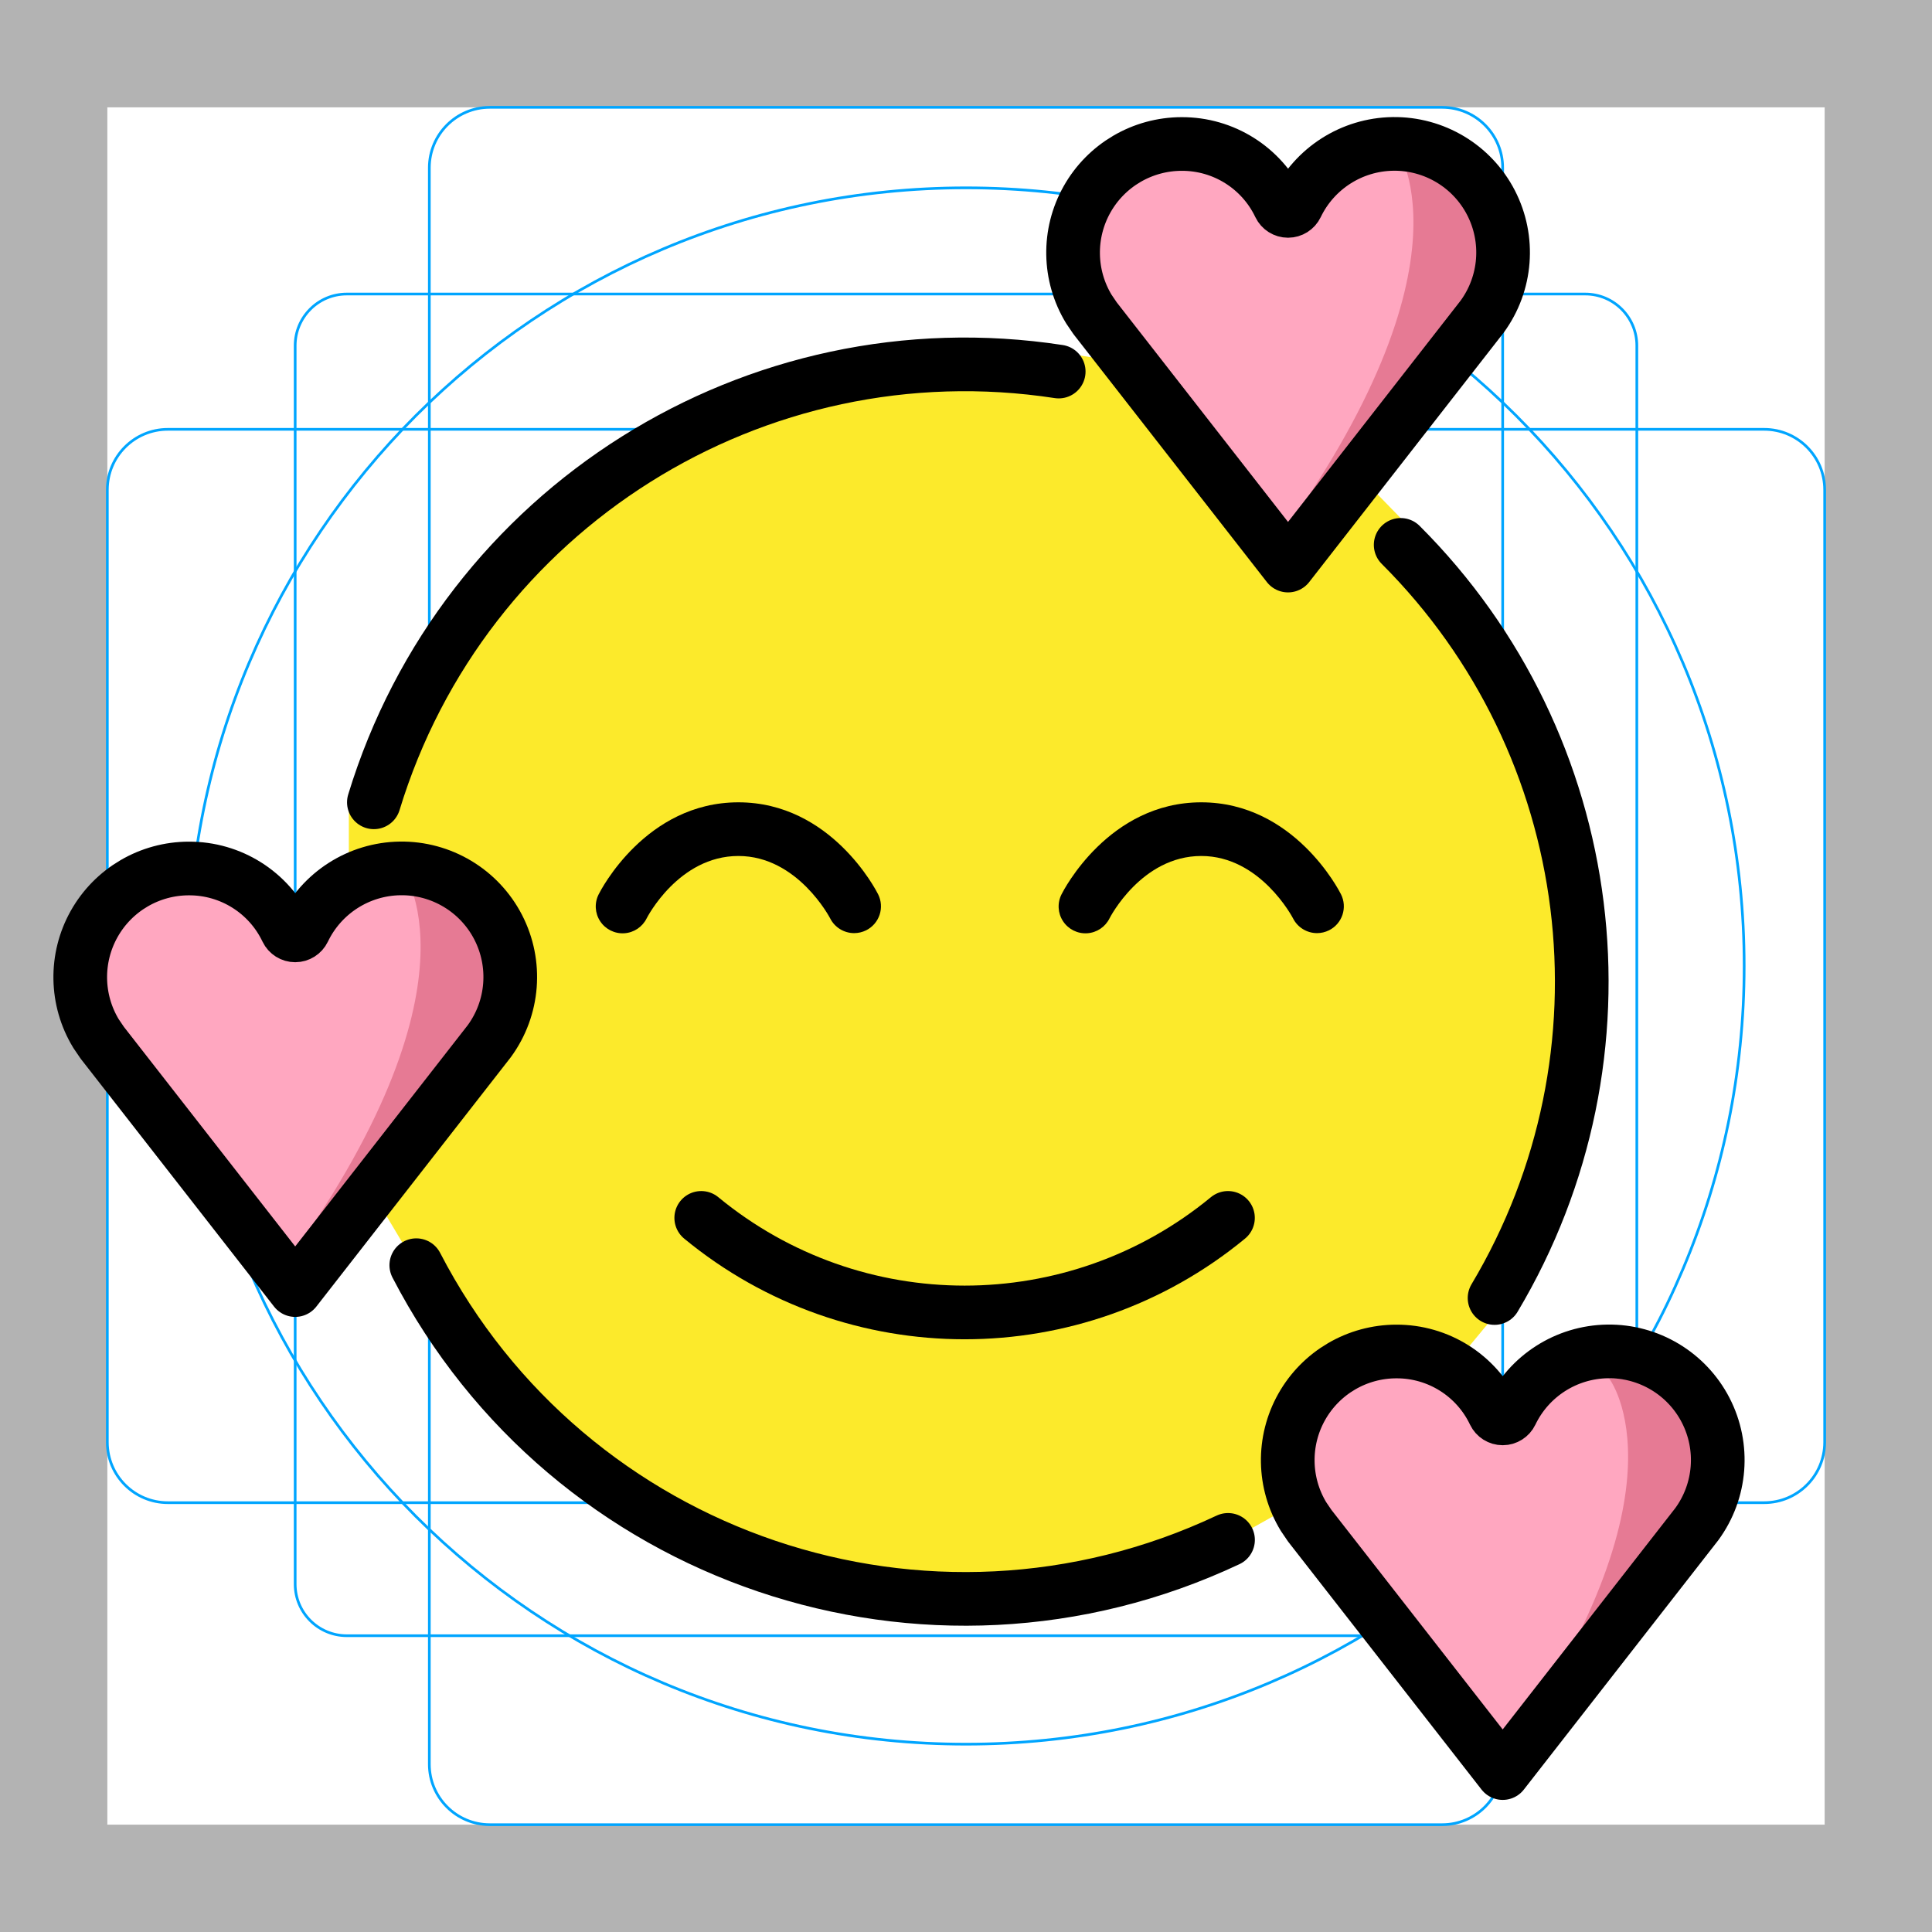
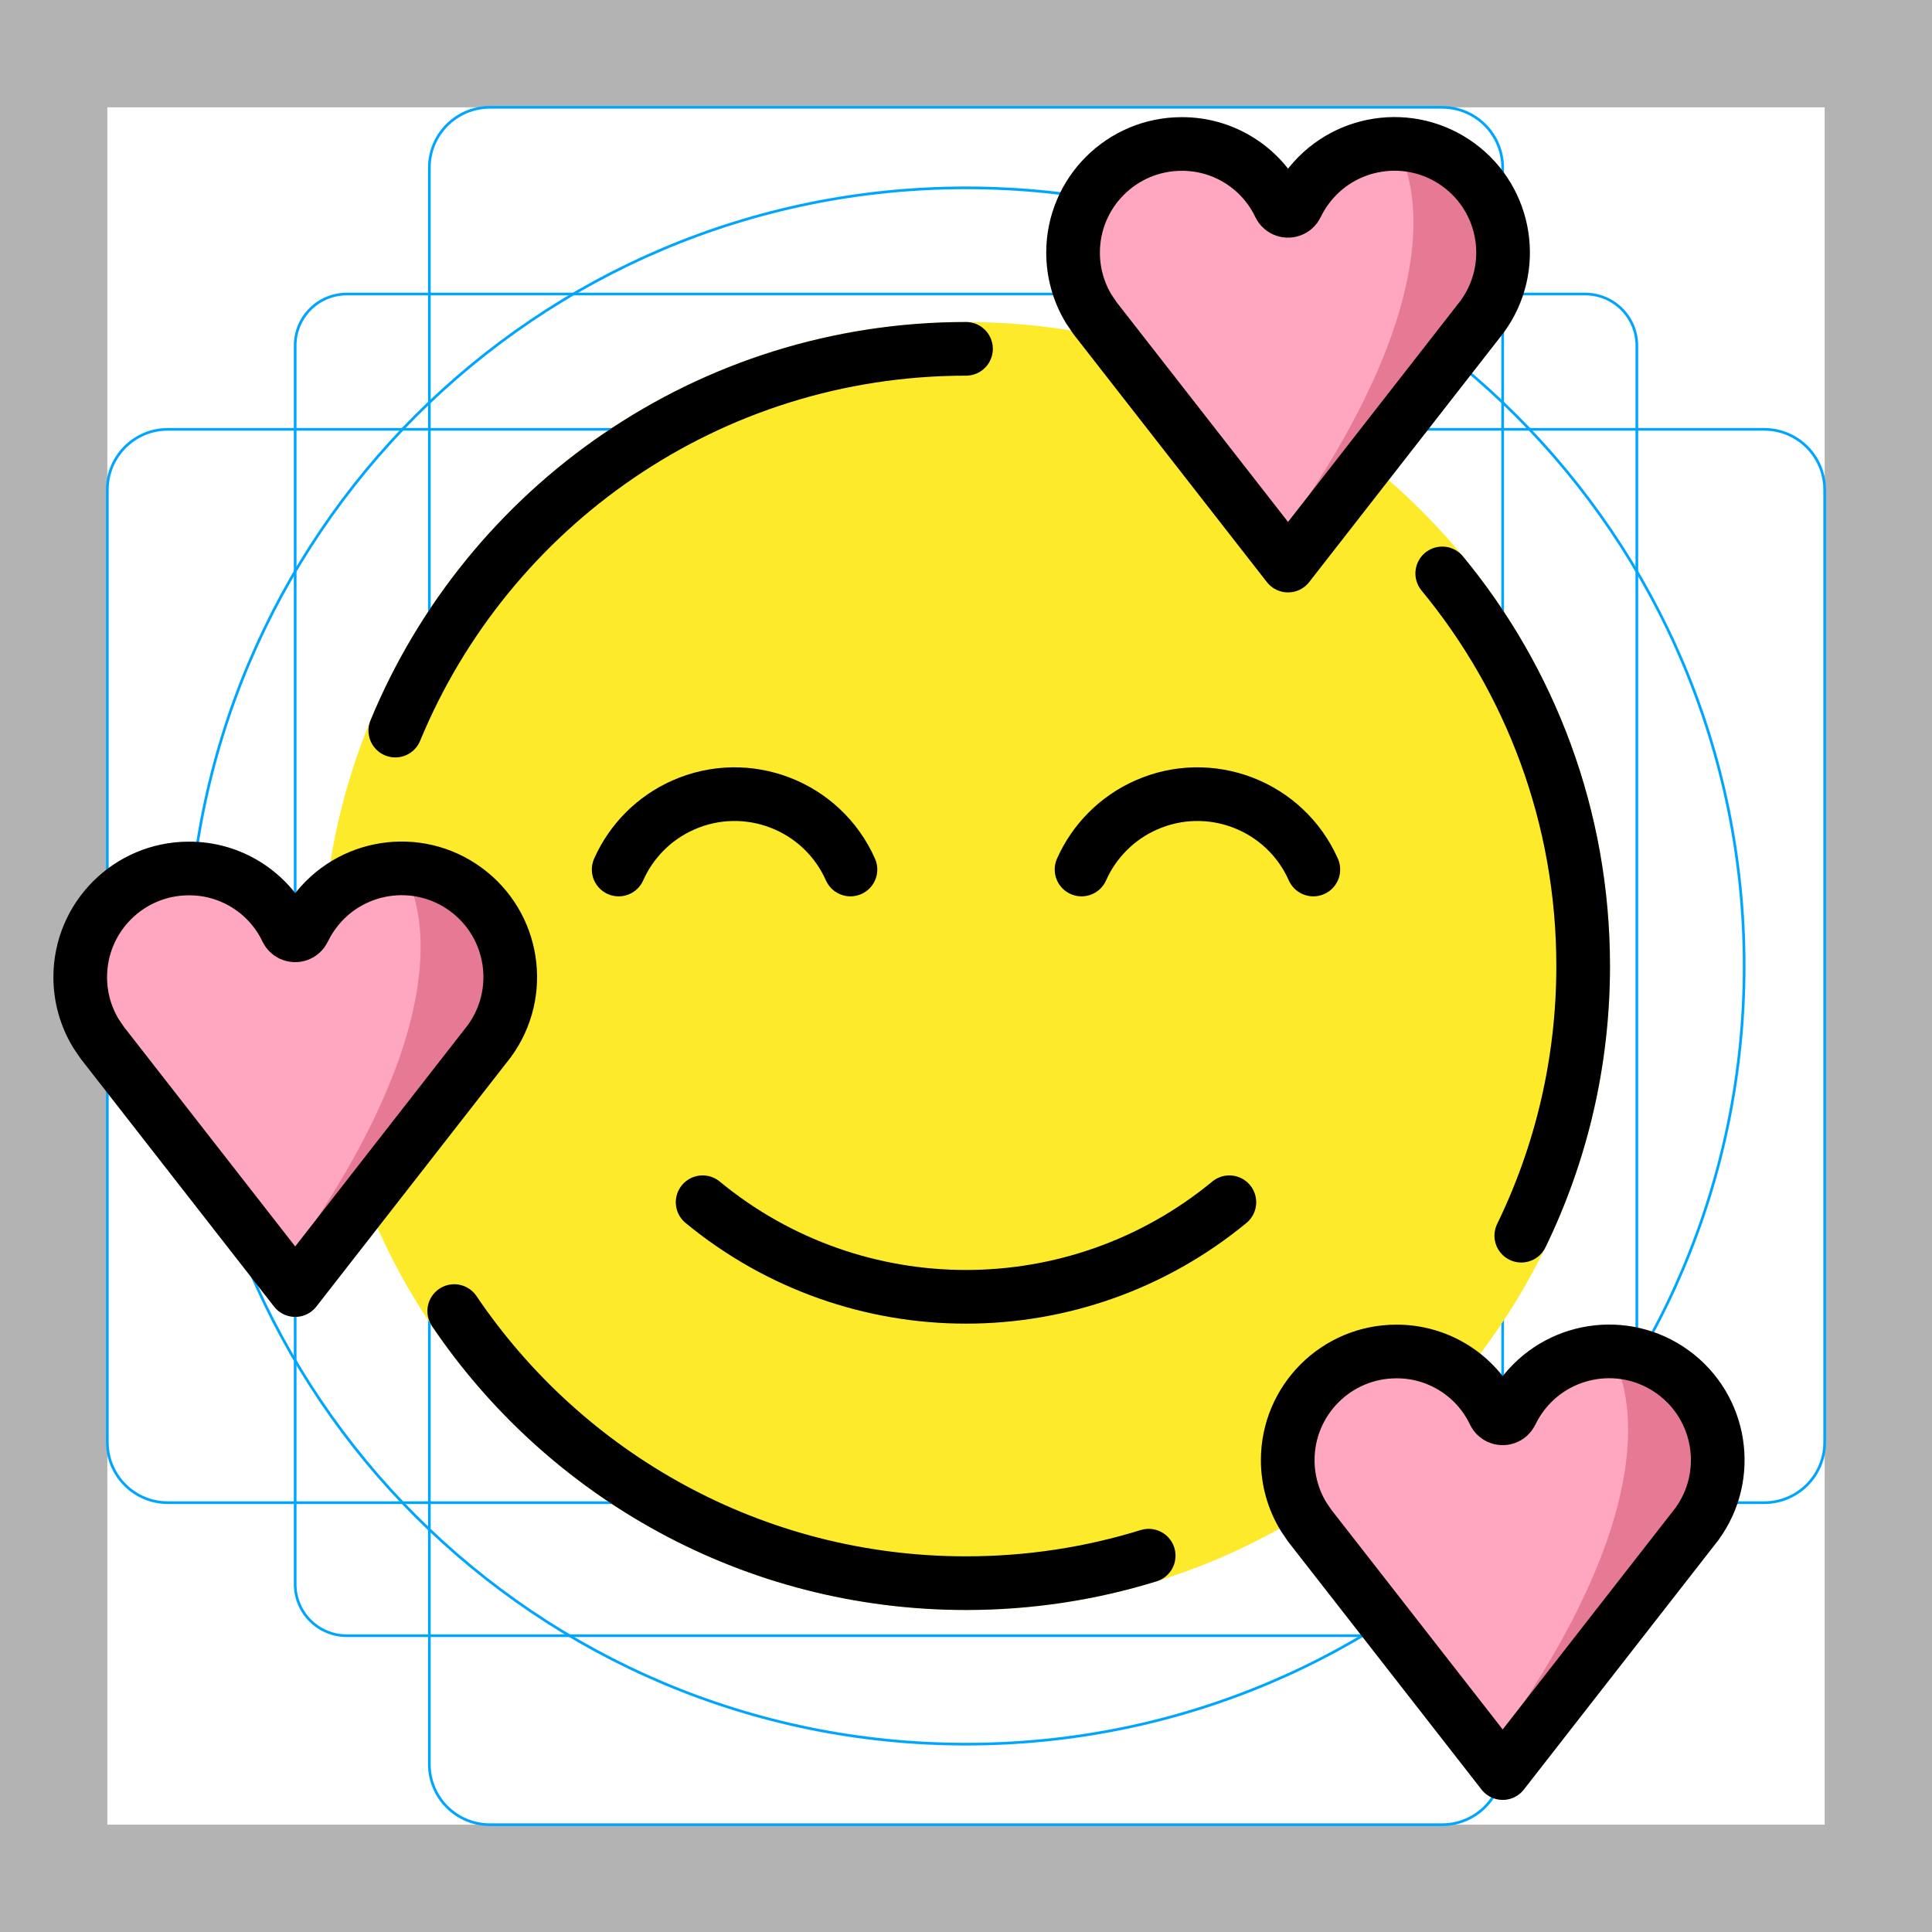
<svg xmlns="http://www.w3.org/2000/svg" id="emoji" viewBox="0 0 72 72">
  <g id="grid">
-     <path d="M68,4V68H4V4H68m4-4H0V72H72V0Z" fill="#b3b3b3" />
-     <path d="M12.923,10.958H59.077A1.923,1.923,0,0,1,61,12.881V59.035a1.923,1.923,0,0,1-1.923,1.923H12.923A1.923,1.923,0,0,1,11,59.035V12.881A1.923,1.923,0,0,1,12.923,10.958Z" fill="none" stroke="#00a5ff" stroke-miterlimit="10" stroke-width="0.1" />
-     <rect x="16" y="4" width="40" height="64" rx="2.254" fill="none" stroke="#00a5ff" stroke-miterlimit="10" stroke-width="0.1" />
-     <rect x="16" y="4" width="40" height="64" rx="2.254" transform="translate(72) rotate(90)" fill="none" stroke="#00a5ff" stroke-miterlimit="10" stroke-width="0.1" />
-     <circle cx="36" cy="36" r="29" fill="none" stroke="#00a5ff" stroke-miterlimit="10" stroke-width="0.1" />
+     <path fill="#B3B3B3" d="M68,4v64H4V4H68 M72,0H0v72h72V0z" />
+     <path fill="none" stroke="#00A5FF" stroke-width="0.1" stroke-miterlimit="10" d="M12.923,10.958h46.154 c1.062,0,1.923,0.861,1.923,1.923v0v46.154c0,1.062-0.861,1.923-1.923,1.923H12.923 c-1.062,0-1.923-0.861-1.923-1.923l0,0V12.881C11,11.819,11.861,10.958,12.923,10.958L12.923,10.958z" />
+     <path fill="none" stroke="#00A5FF" stroke-width="0.1" stroke-miterlimit="10" d="M18.254,4h35.493C54.991,4,56,5.009,56,6.254 v59.493C56,66.991,54.991,68,53.746,68H18.254C17.009,68,16,66.991,16,65.746V6.254C16,5.009,17.009,4,18.254,4z" />
+     <path fill="none" stroke="#00A5FF" stroke-width="0.1" stroke-miterlimit="10" d="M68,18.254v35.493 C68,54.991,66.991,56,65.746,56H6.254C5.009,56,4,54.991,4,53.746V18.254C4,17.009,5.009,16,6.254,16h59.493 C66.991,16,68,17.009,68,18.254z" />
+     <circle fill="none" stroke="#00A5FF" stroke-width="0.1" stroke-miterlimit="10" cx="36" cy="36" r="29" />
  </g>
  <g id="color">
-     <g>
-       <g id="color-2" data-name="color">
-         <polygon id="SVGID" points="35.936 12.582 27.04 14.313 21.577 17.427 16.535 22.662 13 30.24 13 42.96 18.772 52.65 27.04 58.269 35.936 60 43.337 58.814 51.285 54.351 56.553 48.001 59.645 38.507 58.872 30.281 54.945 22.127 50.605 17.673 43.132 13.695 35.936 12.582" fill="#fcea2b" />
-       </g>
-       <path d="M11.319,34.66a.351.351,0,0,1-.633,0,4.048,4.048,0,1,0-6.917,4.143l7.233,9.275,7.191-9.218.232-.342A4.048,4.048,0,1,0,11.319,34.66Z" fill="#ffa7c0" />
-       <path d="M48.319,7.66a.351.351,0,0,1-.633,0,4.048,4.048,0,1,0-6.917,4.143l7.233,9.275,7.191-9.218.232-.342A4.048,4.048,0,1,0,48.319,7.66Z" fill="#ffa7c0" />
-       <path d="M56.319,52.66a.351.351,0,0,1-.633,0,4.048,4.048,0,1,0-6.917,4.143l7.233,9.275,7.191-9.218.232-.342A4.048,4.048,0,1,0,56.319,52.66Z" fill="#ffa7c0" />
-       <path d="M14.963,32.366a4.05,4.05,0,0,1,3.462,6.151l-.232.342-7.191,9.218-.551-.706C18.32,36.619,14.963,32.366,14.963,32.366Z" fill="#e67a94" />
-       <path d="M59.963,51.366a4.05,4.05,0,0,1,3.462,6.151l-.232.342-7.191,9.218-.551-.706C63.32,55.619,59.963,51.366,59.963,51.366Z" fill="#e67a94" />
-       <path d="M51.963,5.366a4.05,4.05,0,0,1,3.462,6.151l-.232.342-7.191,9.218-.551-.706C55.32,9.619,51.963,5.366,51.963,5.366Z" fill="#e67a94" />
-     </g>
+     <circle fill="#FCEA2B" cx="36" cy="36" r="24" />
+     <path fill="#FFA7C0" d="M11.319,34.66c-0.084,0.175-0.294,0.248-0.469,0.164c-0.071-0.035-0.129-0.092-0.164-0.164 c-0.97-2.014-3.39-2.86-5.404-1.89c-2.014,0.97-2.86,3.39-1.89,5.404 c0.106,0.221,0.232,0.431,0.377,0.629l7.233,9.275l7.191-9.218l0.232-0.342c1.162-1.91,0.555-4.4-1.355-5.562 s-4.4-0.555-5.562,1.355C11.44,34.423,11.376,34.54,11.319,34.66z" />
+     <path fill="#FFA7C0" d="M48.319,7.66c-0.084,0.175-0.294,0.248-0.469,0.164C47.778,7.789,47.72,7.731,47.686,7.66 c-0.97-2.014-3.39-2.86-5.404-1.89s-2.86,3.39-1.89,5.404c0.106,0.221,0.232,0.431,0.377,0.629 l7.233,9.275l7.191-9.218l0.232-0.342c1.162-1.91,0.555-4.4-1.355-5.562c-1.91-1.162-4.4-0.555-5.562,1.355 C48.44,7.423,48.376,7.54,48.319,7.66z" />
+     <path fill="#FFA7C0" d="M56.319,52.66c-0.084,0.175-0.294,0.248-0.469,0.164c-0.071-0.035-0.129-0.092-0.164-0.164 c-0.97-2.014-3.39-2.86-5.404-1.89c-2.014,0.97-2.86,3.39-1.89,5.404 c0.106,0.221,0.232,0.431,0.377,0.629l7.233,9.275l7.191-9.218l0.232-0.342c1.162-1.91,0.555-4.4-1.355-5.562 c-1.91-1.162-4.4-0.555-5.562,1.355C56.44,52.423,56.376,52.54,56.319,52.66z" />
+     <path fill="#E67A94" d="M14.963,32.366c2.237,0,4.05,1.813,4.05,4.05c0,0.741-0.203,1.468-0.588,2.101 l-0.232,0.342l-7.191,9.218l-0.551-0.706C18.32,36.619,14.963,32.366,14.963,32.366z" />
+     <path fill="#E67A94" d="M59.963,50.365c2.237,0,4.05,1.813,4.05,4.05c0,0.741-0.203,1.468-0.588,2.101 l-0.232,0.342l-7.191,9.218l-0.551-0.706C63.32,54.619,59.963,50.365,59.963,50.365z" />
+     <path fill="#E67A94" d="M51.963,5.366c2.237,0,4.05,1.813,4.05,4.05c0,0.741-0.203,1.468-0.588,2.101 l-0.232,0.342l-7.191,9.218l-0.551-0.706C55.32,9.619,51.963,5.366,51.963,5.366z" />
  </g>
  <g id="line">
-     <g>
-       <g id="line-2" data-name="line">
-         <path d="M52.199,20.306a23.01,23.01,0,0,1,3.499,28.067" fill="none" stroke="#000" stroke-linecap="round" stroke-linejoin="round" stroke-width="2" />
-         <path d="M13.933,29.9A23.034,23.034,0,0,1,39.455,13.847" fill="none" stroke="#000" stroke-linecap="round" stroke-linejoin="round" stroke-width="2" />
-         <path d="M45.765,57.387A23.022,23.022,0,0,1,15.514,47.15" fill="none" stroke="#000" stroke-linecap="round" stroke-linejoin="round" stroke-width="2" />
-         <path d="M45.763,45.387a15.43,15.43,0,0,1-19.63,0" fill="none" stroke="#000" stroke-linecap="round" stroke-linejoin="round" stroke-width="2" />
-         <path d="M31.832,34.775a1.003,1.003,0,0,1-.896-.553c-.01-.02-1.213-2.322-3.418-2.322-2.23,0-3.406,2.299-3.418,2.322a1,1,0,1,1-1.789-.894c.07-.141,1.754-3.428,5.207-3.428s5.137,3.287,5.207,3.428a.999.999,0,0,1-.447,1.342A1.014,1.014,0,0,1,31.832,34.775Z" />
-         <path d="M49.082,34.775a1.003,1.003,0,0,1-.896-.553c-.01-.02-1.213-2.322-3.418-2.322-2.23,0-3.406,2.299-3.418,2.322a1,1,0,1,1-1.789-.894c.07-.141,1.754-3.428,5.207-3.428s5.137,3.287,5.207,3.428a.999.999,0,0,1-.447,1.342A1.014,1.014,0,0,1,49.082,34.775Z" />
-       </g>
-       <path d="M52.04,50.366a4.05,4.05,0,0,0-3.462,6.151l.232.342,7.191,9.218,7.233-9.275A4.048,4.048,0,1,0,56.318,52.66a.351.351,0,0,1-.633,0A4.021,4.021,0,0,0,52.04,50.366Z" fill="none" stroke="#000" stroke-linecap="round" stroke-linejoin="round" stroke-width="2" />
-       <path d="M7.04,32.366a4.05,4.05,0,0,0-3.462,6.151l.232.342,7.191,9.218,7.233-9.275A4.048,4.048,0,1,0,11.318,34.66a.351.351,0,0,1-.633,0A4.021,4.021,0,0,0,7.04,32.366Z" fill="none" stroke="#000" stroke-linecap="round" stroke-linejoin="round" stroke-width="2" />
-       <path d="M44.04,5.366a4.05,4.05,0,0,0-3.462,6.151l.232.342,7.191,9.218,7.233-9.275A4.048,4.048,0,1,0,48.318,7.66a.351.351,0,0,1-.633,0A4.021,4.021,0,0,0,44.04,5.366Z" fill="none" stroke="#000" stroke-linecap="round" stroke-linejoin="round" stroke-width="2" />
-     </g>
+     <path fill="none" stroke="#000000" stroke-width="2" stroke-linecap="round" stroke-linejoin="round" d="M45.815,44.804 c-5.7,4.699-13.93,4.699-19.63,0" />
+     <path fill="none" stroke="#000000" stroke-width="2" stroke-linecap="round" stroke-linejoin="round" d="M52.04,50.366 c-2.237,0-4.05,1.813-4.05,4.05c0,0.741,0.203,1.468,0.588,2.101l0.232,0.342l7.191,9.218l7.233-9.275 c1.32-1.804,0.928-4.337-0.876-5.658c-1.804-1.32-4.337-0.928-5.658,0.876 c-0.147,0.201-0.275,0.415-0.383,0.639c-0.084,0.175-0.294,0.248-0.469,0.164 c-0.071-0.035-0.129-0.092-0.164-0.164C55.017,51.254,53.597,50.36,52.04,50.366z" />
+     <path fill="none" stroke="#000000" stroke-width="2" stroke-linecap="round" stroke-linejoin="round" d="M7.04,32.366 c-2.237,0-4.05,1.813-4.05,4.05c0,0.741,0.203,1.468,0.588,2.101l0.232,0.342l7.191,9.218l7.233-9.275 c1.32-1.804,0.928-4.337-0.876-5.658s-4.337-0.928-5.658,0.876c-0.147,0.201-0.275,0.415-0.383,0.639 c-0.084,0.175-0.294,0.248-0.469,0.164c-0.071-0.035-0.129-0.092-0.164-0.164 C10.017,33.254,8.597,32.36,7.04,32.366z" />
+     <path fill="none" stroke="#000000" stroke-width="2" stroke-linecap="round" stroke-linejoin="round" d="M44.04,5.366 c-2.237,0-4.05,1.813-4.05,4.05c0,0.741,0.203,1.468,0.588,2.101l0.232,0.342l7.191,9.218l7.233-9.275 c1.32-1.804,0.928-4.337-0.876-5.658c-1.804-1.32-4.337-0.928-5.658,0.876 c-0.147,0.201-0.275,0.415-0.383,0.639c-0.084,0.175-0.294,0.248-0.469,0.164 c-0.071-0.035-0.129-0.092-0.164-0.164C47.017,6.254,45.597,5.36,44.04,5.366z" />
+     <path fill="none" stroke="#000000" stroke-width="2" stroke-linecap="round" stroke-linejoin="round" d="M42.808,57.976 C40.656,58.642,38.37,59,36,59c-7.939,0-14.939-4.022-19.072-10.14" />
+     <path fill="none" stroke="#000000" stroke-width="2" stroke-linecap="round" stroke-linejoin="round" d="M53.748,21.37 C57.029,25.346,59,30.443,59,36c0,3.603-0.829,7.013-2.306,10.05" />
+     <path fill="none" stroke="#000000" stroke-width="2" stroke-linecap="round" stroke-linejoin="round" d="M14.732,27.227 C18.181,18.877,26.404,13,36,13" />
+     <path fill="none" stroke="#000000" stroke-width="2" stroke-linecap="round" stroke-miterlimit="10" d="M31.694,32.404 c-1.06-2.385-3.853-3.46-6.238-2.4c-1.07,0.475-1.925,1.331-2.4,2.4" />
+     <path fill="none" stroke="#000000" stroke-width="2" stroke-linecap="round" stroke-miterlimit="10" d="M48.944,32.404 c-1.06-2.385-3.853-3.46-6.238-2.4c-1.07,0.475-1.925,1.331-2.4,2.4" />
  </g>
</svg>
